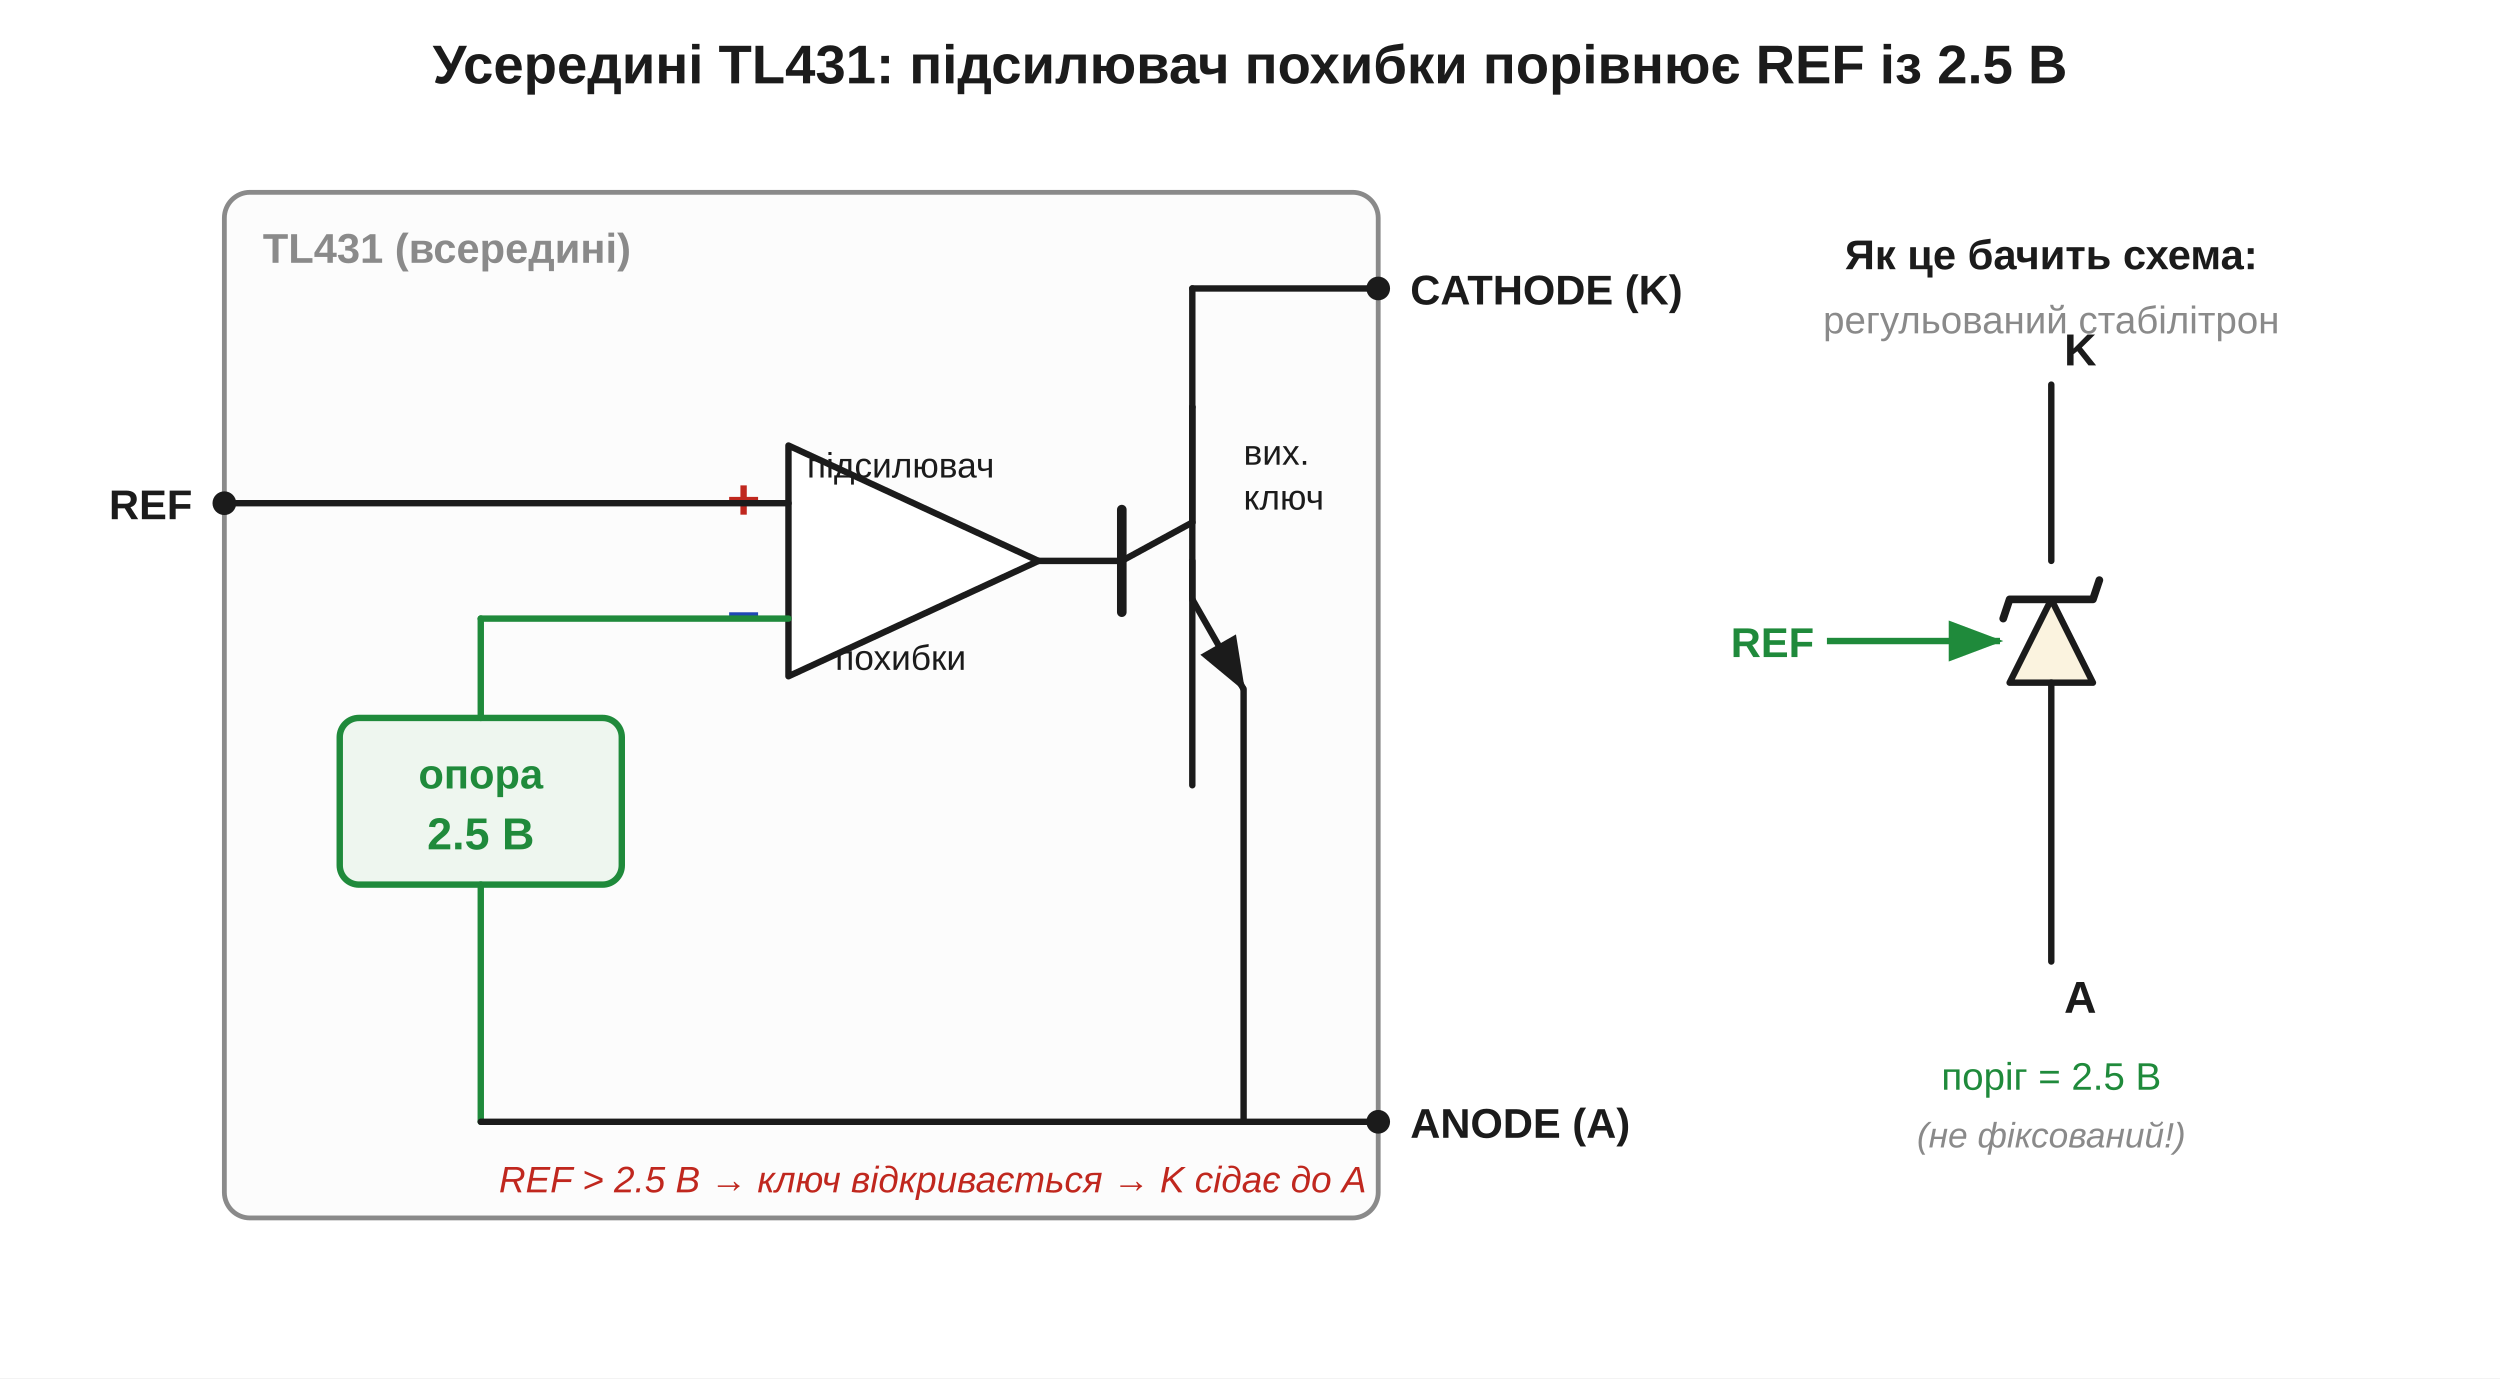
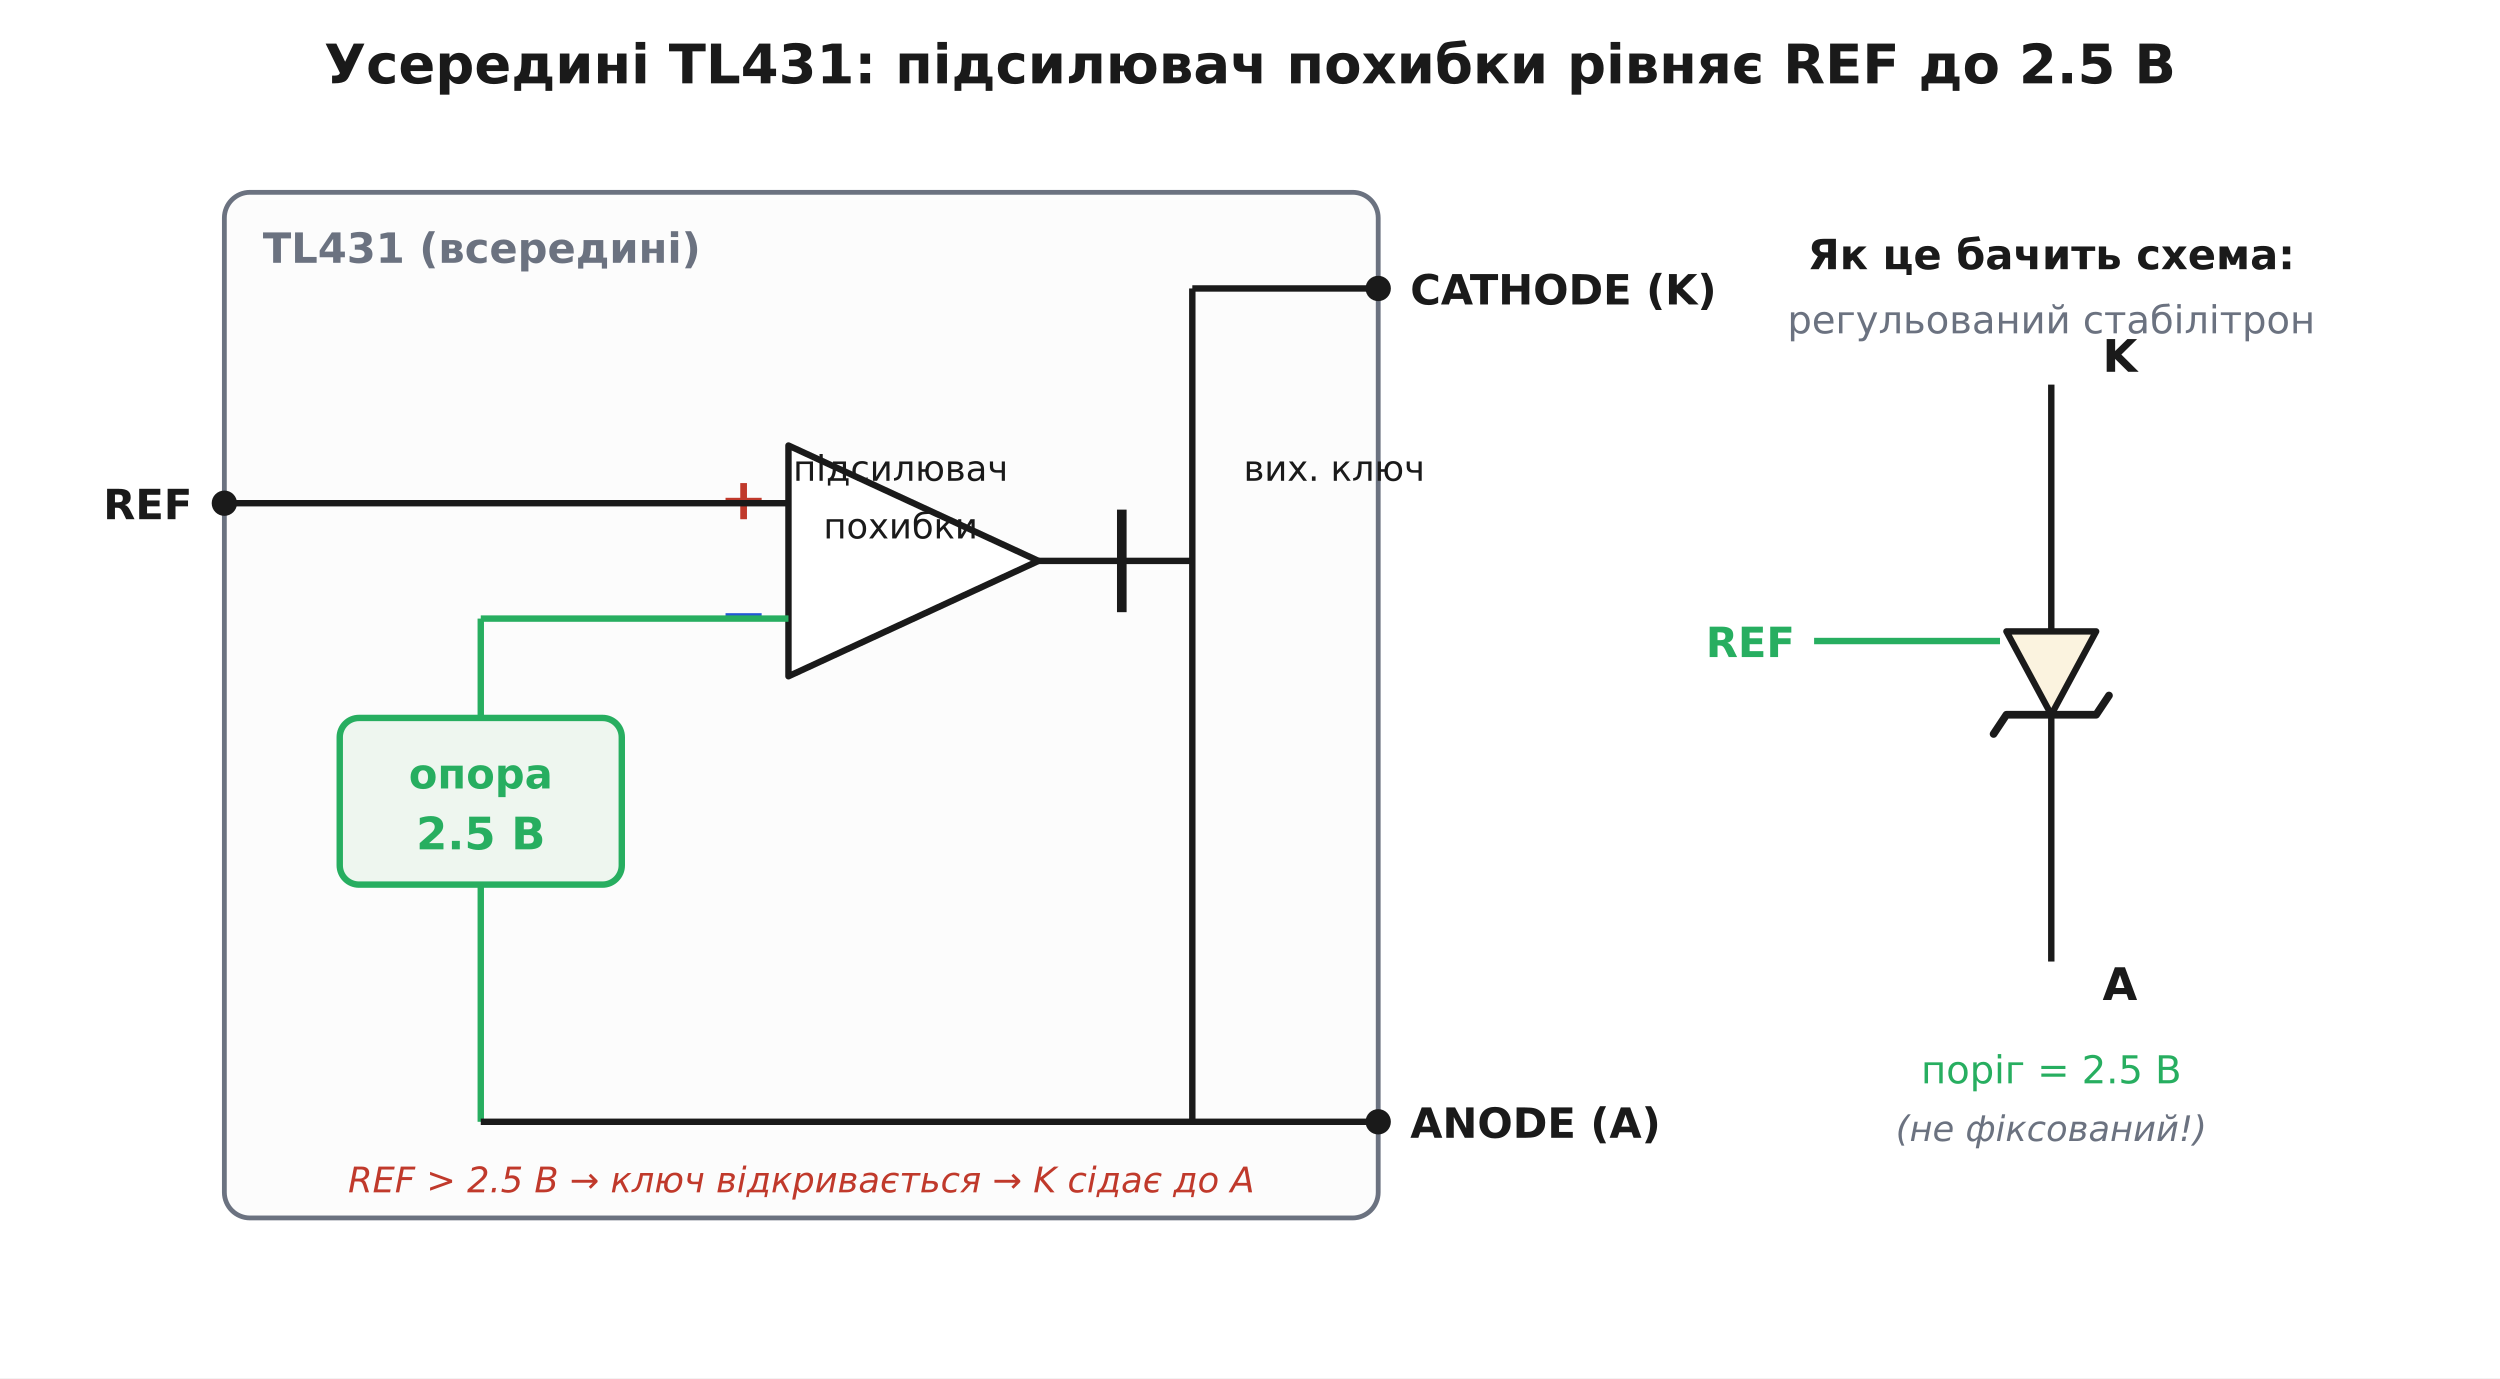
- <svg xmlns="http://www.w3.org/2000/svg" width="780" height="430" viewBox="0 0 780 430">
+ <svg xmlns="http://www.w3.org/2000/svg" viewBox="0 0 780 430" font-family="'Segoe UI', 'DejaVu Sans', Arial, sans-serif">
  <rect width="780" height="430" fill="#ffffff" />
  <defs>
-     <marker id="aInk" markerWidth="11" markerHeight="11" refX="8" refY="3.2" orient="auto" markerUnits="strokeWidth">
-       <path d="M0,0 L8.5,3.2 L0,6.4 Z" fill="#1b1b1b" />
-     </marker>
-     <marker id="aRed" markerWidth="11" markerHeight="11" refX="8" refY="3.2" orient="auto" markerUnits="strokeWidth">
-       <path d="M0,0 L8.5,3.2 L0,6.4 Z" fill="#c0271e" />
-     </marker>
-     <marker id="aBlue" markerWidth="11" markerHeight="11" refX="8" refY="3.2" orient="auto" markerUnits="strokeWidth">
-       <path d="M0,0 L8.5,3.2 L0,6.4 Z" fill="#1f47b5" />
-     </marker>
-     <marker id="aGreen" markerWidth="11" markerHeight="11" refX="8" refY="3.2" orient="auto" markerUnits="strokeWidth">
-       <path d="M0,0 L8.5,3.2 L0,6.4 Z" fill="#1f8a3b" />
-     </marker>
-     <marker id="aGrey" markerWidth="11" markerHeight="11" refX="8" refY="3.2" orient="auto" markerUnits="strokeWidth">
-       <path d="M0,0 L8.5,3.2 L0,6.4 Z" fill="#8a8a8a" />
+     <marker id="arrow" viewBox="0 0 10 10" refX="9" refY="5" markerWidth="7" markerHeight="7" orient="auto-start-reverse">
+       <path d="M0 0 L10 5 L0 10 z" fill="#333333" />
    </marker>
  </defs>
-   <text x="390.0" y="26.0" font-family="Segoe UI, Arial, Helvetica, sans-serif" font-size="17" fill="#1b1b1b" text-anchor="middle" font-weight="bold" font-style="normal">Усередині TL431: підсилювач похибки порівнює REF із 2.5 В</text>
-   <rect x="70.0" y="60.0" width="360.0" height="320.0" rx="8" fill="#fcfcfc" stroke="#8a8a8a" stroke-width="1.5" />
-   <text x="82.0" y="82.0" font-family="Segoe UI, Arial, Helvetica, sans-serif" font-size="13" fill="#8a8a8a" text-anchor="start" font-weight="bold" font-style="normal">TL431 (всередині)</text>
-   <rect x="106.0" y="224.0" width="88.0" height="52.0" rx="6" fill="#eef6ef" stroke="#1f8a3b" stroke-width="2" />
-   <text x="150.0" y="246.0" font-family="Segoe UI, Arial, Helvetica, sans-serif" font-size="13" fill="#1f8a3b" text-anchor="middle" font-weight="bold" font-style="normal">опора</text>
-   <text x="150.0" y="265.0" font-family="Segoe UI, Arial, Helvetica, sans-serif" font-size="14" fill="#1f8a3b" text-anchor="middle" font-weight="bold" font-style="normal">2.5 В</text>
-   <path d="M 246.0,139.0 L 246.0,211.0 L 324.0,175.0 Z" fill="#fff" stroke="#1b1b1b" stroke-width="2" stroke-linejoin="round" stroke-linecap="round" />
-   <text x="232.0" y="162.0" font-family="Segoe UI, Arial, Helvetica, sans-serif" font-size="18" fill="#c0271e" text-anchor="middle" font-weight="bold" font-style="normal">+</text>
-   <text x="232.0" y="198.0" font-family="Segoe UI, Arial, Helvetica, sans-serif" font-size="18" fill="#1f47b5" text-anchor="middle" font-weight="bold" font-style="normal">−</text>
-   <text x="281.0" y="149.0" font-family="Segoe UI, Arial, Helvetica, sans-serif" font-size="11" fill="#1b1b1b" text-anchor="middle" font-weight="normal" font-style="normal">підсилювач</text>
-   <text x="281.0" y="209.0" font-family="Segoe UI, Arial, Helvetica, sans-serif" font-size="11" fill="#1b1b1b" text-anchor="middle" font-weight="normal" font-style="normal">похибки</text>
-   <line x1="70.0" y1="157.0" x2="246.0" y2="157.0" stroke="#1b1b1b" stroke-width="2" stroke-linecap="round" />
-   <circle cx="70.0" cy="157.0" r="3.2" fill="#1b1b1b" stroke="#1b1b1b" stroke-width="1" />
-   <text x="60.0" y="162.0" font-family="Segoe UI, Arial, Helvetica, sans-serif" font-size="13" fill="#1b1b1b" text-anchor="end" font-weight="bold" font-style="normal">REF</text>
-   <line x1="150.0" y1="224.0" x2="150.0" y2="193.0" stroke="#1f8a3b" stroke-width="2" stroke-linecap="round" />
-   <line x1="150.0" y1="193.0" x2="246.0" y2="193.0" stroke="#1f8a3b" stroke-width="2" stroke-linecap="round" />
-   <line x1="150.0" y1="276.0" x2="150.0" y2="350.0" stroke="#1f8a3b" stroke-width="2" stroke-linecap="round" />
-   <line x1="372.0" y1="127.0" x2="372.0" y2="245.0" stroke="#1b1b1b" stroke-width="2" stroke-linecap="round" />
-   <line x1="324.0" y1="175.0" x2="350.0" y2="175.0" stroke="#1b1b1b" stroke-width="2" stroke-linecap="round" />
-   <line x1="350.0" y1="159.0" x2="350.0" y2="191.0" stroke="#1b1b1b" stroke-width="3" stroke-linecap="round" />
-   <line x1="350.0" y1="175.0" x2="372.0" y2="163.0" stroke="#1b1b1b" stroke-width="2" stroke-linecap="round" />
-   <line x1="372.0" y1="163.0" x2="372.0" y2="127.0" stroke="#1b1b1b" stroke-width="2" stroke-linecap="round" />
-   <line x1="372.0" y1="187.0" x2="388.0" y2="215.0" stroke="#1b1b1b" stroke-width="2" marker-end="url(#aInk)" />
-   <line x1="372.0" y1="175.0" x2="372.0" y2="187.0" stroke="#1b1b1b" stroke-width="2" stroke-linecap="round" />
-   <text x="388.0" y="145.0" font-family="Segoe UI, Arial, Helvetica, sans-serif" font-size="11" fill="#1b1b1b" text-anchor="start" font-weight="normal" font-style="normal">вих.</text>
-   <text x="388.0" y="159.0" font-family="Segoe UI, Arial, Helvetica, sans-serif" font-size="11" fill="#1b1b1b" text-anchor="start" font-weight="normal" font-style="normal">ключ</text>
-   <line x1="372.0" y1="127.0" x2="372.0" y2="90.0" stroke="#1b1b1b" stroke-width="2" stroke-linecap="round" />
-   <line x1="372.0" y1="90.0" x2="430.0" y2="90.0" stroke="#1b1b1b" stroke-width="2" stroke-linecap="round" />
-   <circle cx="430.0" cy="90.0" r="3.2" fill="#1b1b1b" stroke="#1b1b1b" stroke-width="1" />
-   <text x="440.0" y="95.0" font-family="Segoe UI, Arial, Helvetica, sans-serif" font-size="13" fill="#1b1b1b" text-anchor="start" font-weight="bold" font-style="normal">CATHODE (K)</text>
-   <line x1="388.0" y1="215.0" x2="388.0" y2="350.0" stroke="#1b1b1b" stroke-width="2" stroke-linecap="round" />
-   <line x1="150.0" y1="350.0" x2="388.0" y2="350.0" stroke="#1b1b1b" stroke-width="2" stroke-linecap="round" />
-   <line x1="430.0" y1="350.0" x2="388.0" y2="350.0" stroke="#1b1b1b" stroke-width="2" stroke-linecap="round" />
-   <circle cx="430.0" cy="350.0" r="3.2" fill="#1b1b1b" stroke="#1b1b1b" stroke-width="1" />
-   <text x="440.0" y="355.0" font-family="Segoe UI, Arial, Helvetica, sans-serif" font-size="13" fill="#1b1b1b" text-anchor="start" font-weight="bold" font-style="normal">ANODE (A)</text>
-   <text x="291.0" y="372.0" font-family="Segoe UI, Arial, Helvetica, sans-serif" font-size="11.5" fill="#c0271e" text-anchor="middle" font-weight="normal" font-style="italic">REF &gt; 2.5 В → ключ відкривається → K сідає до A</text>
-   <text x="640.0" y="84.0" font-family="Segoe UI, Arial, Helvetica, sans-serif" font-size="13" fill="#1b1b1b" text-anchor="middle" font-weight="bold" font-style="normal">Як це бачить схема:</text>
-   <text x="640.0" y="104.0" font-family="Segoe UI, Arial, Helvetica, sans-serif" font-size="12" fill="#8a8a8a" text-anchor="middle" font-weight="normal" font-style="normal">регульований стабілітрон</text>
-   <line x1="640.0" y1="120.0" x2="640.0" y2="175.0" stroke="#1b1b1b" stroke-width="2" stroke-linecap="round" />
-   <path d="M 627.0,213.0 L 653.0,213.0 L 640.0,187.0 Z" fill="#fbf3df" stroke="#1b1b1b" stroke-width="2" stroke-linejoin="round" stroke-linecap="round" />
-   <polyline points="625.0,193.0 627.0,187.0 653.0,187.0 655.0,181.0" fill="none" stroke="#1b1b1b" stroke-width="2.4" stroke-linejoin="round" stroke-linecap="round" />
-   <line x1="640.0" y1="213.0" x2="640.0" y2="300.0" stroke="#1b1b1b" stroke-width="2" stroke-linecap="round" />
-   <text x="644.0" y="114.0" font-family="Segoe UI, Arial, Helvetica, sans-serif" font-size="14" fill="#1b1b1b" text-anchor="start" font-weight="bold" font-style="normal">K</text>
-   <text x="644.0" y="316.0" font-family="Segoe UI, Arial, Helvetica, sans-serif" font-size="14" fill="#1b1b1b" text-anchor="start" font-weight="bold" font-style="normal">A</text>
-   <line x1="570.0" y1="200.0" x2="624.0" y2="200.0" stroke="#1f8a3b" stroke-width="2" marker-end="url(#aGreen)" />
-   <text x="566.0" y="205.0" font-family="Segoe UI, Arial, Helvetica, sans-serif" font-size="13" fill="#1f8a3b" text-anchor="end" font-weight="bold" font-style="normal">REF</text>
-   <text x="640.0" y="340.0" font-family="Segoe UI, Arial, Helvetica, sans-serif" font-size="12" fill="#1f8a3b" text-anchor="middle" font-weight="normal" font-style="normal">поріг = 2.5 В</text>
-   <text x="640.0" y="358.0" font-family="Segoe UI, Arial, Helvetica, sans-serif" font-size="11" fill="#8a8a8a" text-anchor="middle" font-weight="normal" font-style="italic">(не фіксований!)</text>
+   <text x="390.0" y="26.0" font-family="'Segoe UI', 'DejaVu Sans', Arial, sans-serif" font-size="17" fill="#1a1a1a" text-anchor="middle" font-weight="700">Усередині TL431: підсилювач похибки рівняє REF до 2.5 В</text>
+   <rect x="70.0" y="60.0" width="360.0" height="320.0" rx="8" fill="#fcfcfc" stroke="#6b7280" stroke-width="1.5" />
+   <text x="82.0" y="82.0" font-family="'Segoe UI', 'DejaVu Sans', Arial, sans-serif" font-size="13" fill="#6b7280" text-anchor="start" font-weight="700">TL431 (всередині)</text>
+   <rect x="106.0" y="224.0" width="88.0" height="52.0" rx="6" fill="#eef6ef" stroke="#27ae60" stroke-width="2.0" />
+   <text x="150.0" y="246.0" font-family="'Segoe UI', 'DejaVu Sans', Arial, sans-serif" font-size="13" fill="#27ae60" text-anchor="middle" font-weight="700">опора</text>
+   <text x="150.0" y="265.0" font-family="'Segoe UI', 'DejaVu Sans', Arial, sans-serif" font-size="14" fill="#27ae60" text-anchor="middle" font-weight="700">2.5 В</text>
+   <path d="M 246,139 L 246,211 L 324,175 Z" fill="#fff" stroke="#1a1a1a" stroke-width="2" stroke-linejoin="round" />
+   <text x="232.0" y="162.0" font-family="'Segoe UI', 'DejaVu Sans', Arial, sans-serif" font-size="18" fill="#c0392b" text-anchor="middle" font-weight="700">+</text>
+   <text x="232.0" y="198.0" font-family="'Segoe UI', 'DejaVu Sans', Arial, sans-serif" font-size="18" fill="#2457d6" text-anchor="middle" font-weight="700">−</text>
+   <text x="281.0" y="150.0" font-family="'Segoe UI', 'DejaVu Sans', Arial, sans-serif" font-size="11" fill="#1a1a1a" text-anchor="middle">підсилювач</text>
+   <text x="281.0" y="168.0" font-family="'Segoe UI', 'DejaVu Sans', Arial, sans-serif" font-size="11" fill="#1a1a1a" text-anchor="middle">похибки</text>
+   <line x1="70.0" y1="157.0" x2="246.0" y2="157.0" stroke="#1a1a1a" stroke-width="2.0" />
+   <circle cx="70.0" cy="157.0" r="3.2" fill="#1a1a1a" stroke="#1a1a1a" stroke-width="1.5" />
+   <text x="60.0" y="162.0" font-family="'Segoe UI', 'DejaVu Sans', Arial, sans-serif" font-size="13" fill="#1a1a1a" text-anchor="end" font-weight="700">REF</text>
+   <line x1="150.0" y1="224.0" x2="150.0" y2="193.0" stroke="#27ae60" stroke-width="2.0" />
+   <line x1="150.0" y1="193.0" x2="246.0" y2="193.0" stroke="#27ae60" stroke-width="2.0" />
+   <line x1="150.0" y1="276.0" x2="150.0" y2="350.0" stroke="#27ae60" stroke-width="2.0" />
+   <line x1="324.0" y1="175.0" x2="350.0" y2="175.0" stroke="#1a1a1a" stroke-width="2.0" />
+   <line x1="350.0" y1="159.0" x2="350.0" y2="191.0" stroke="#1a1a1a" stroke-width="3.0" />
+   <text x="388.0" y="150.0" font-family="'Segoe UI', 'DejaVu Sans', Arial, sans-serif" font-size="11" fill="#1a1a1a" text-anchor="start">вих. ключ</text>
+   <line x1="350.0" y1="175.0" x2="372.0" y2="175.0" stroke="#1a1a1a" stroke-width="2.0" />
+   <line x1="372.0" y1="90.0" x2="372.0" y2="350.0" stroke="#1a1a1a" stroke-width="2.0" />
+   <line x1="372.0" y1="90.0" x2="430.0" y2="90.0" stroke="#1a1a1a" stroke-width="2.0" />
+   <circle cx="430.0" cy="90.0" r="3.2" fill="#1a1a1a" stroke="#1a1a1a" stroke-width="1.5" />
+   <text x="440.0" y="95.0" font-family="'Segoe UI', 'DejaVu Sans', Arial, sans-serif" font-size="13" fill="#1a1a1a" text-anchor="start" font-weight="700">CATHODE (K)</text>
+   <line x1="150.0" y1="350.0" x2="430.0" y2="350.0" stroke="#1a1a1a" stroke-width="2.0" />
+   <circle cx="430.0" cy="350.0" r="3.2" fill="#1a1a1a" stroke="#1a1a1a" stroke-width="1.5" />
+   <text x="440.0" y="355.0" font-family="'Segoe UI', 'DejaVu Sans', Arial, sans-serif" font-size="13" fill="#1a1a1a" text-anchor="start" font-weight="700">ANODE (A)</text>
+   <text x="250.0" y="372.0" font-family="'Segoe UI', 'DejaVu Sans', Arial, sans-serif" font-size="11" fill="#c0392b" text-anchor="middle" font-style="italic">REF &gt; 2.5 В → ключ відкривається → K сідає до A</text>
+   <text x="640.0" y="84.0" font-family="'Segoe UI', 'DejaVu Sans', Arial, sans-serif" font-size="13" fill="#1a1a1a" text-anchor="middle" font-weight="700">Як це бачить схема:</text>
+   <text x="640.0" y="104.0" font-family="'Segoe UI', 'DejaVu Sans', Arial, sans-serif" font-size="12" fill="#6b7280" text-anchor="middle">регульований стабілітрон</text>
+   <line x1="640.0" y1="120.0" x2="640.0" y2="197.0" stroke="#1a1a1a" stroke-width="2.0" />
+   <path d="M 626.0,197.0 L 654.0,197.0 L 640.0,223.0 Z" fill="#fbf3df" stroke="#1a1a1a" stroke-width="2.0" stroke-linejoin="round" />
+   <polyline points="622.0,229.0 626.0,223.0 654.0,223.0 658.0,217.0" fill="none" stroke="#1a1a1a" stroke-width="2.4" stroke-linejoin="round" stroke-linecap="round" />
+   <line x1="640.0" y1="223.0" x2="640.0" y2="300.0" stroke="#1a1a1a" stroke-width="2.0" />
+   <text x="656.0" y="116.0" font-family="'Segoe UI', 'DejaVu Sans', Arial, sans-serif" font-size="14" fill="#1a1a1a" text-anchor="start" font-weight="700">K</text>
+   <text x="656.0" y="312.0" font-family="'Segoe UI', 'DejaVu Sans', Arial, sans-serif" font-size="14" fill="#1a1a1a" text-anchor="start" font-weight="700">A</text>
+   <line x1="566.0" y1="200.0" x2="624.0" y2="200.0" stroke="#27ae60" stroke-width="2.0" />
+   <text x="560.0" y="205.0" font-family="'Segoe UI', 'DejaVu Sans', Arial, sans-serif" font-size="13" fill="#27ae60" text-anchor="end" font-weight="700">REF</text>
+   <text x="640.0" y="338.0" font-family="'Segoe UI', 'DejaVu Sans', Arial, sans-serif" font-size="12" fill="#27ae60" text-anchor="middle">поріг = 2.5 В</text>
+   <text x="640.0" y="356.0" font-family="'Segoe UI', 'DejaVu Sans', Arial, sans-serif" font-size="11" fill="#6b7280" text-anchor="middle" font-style="italic">(не фіксований!)</text>
</svg>
